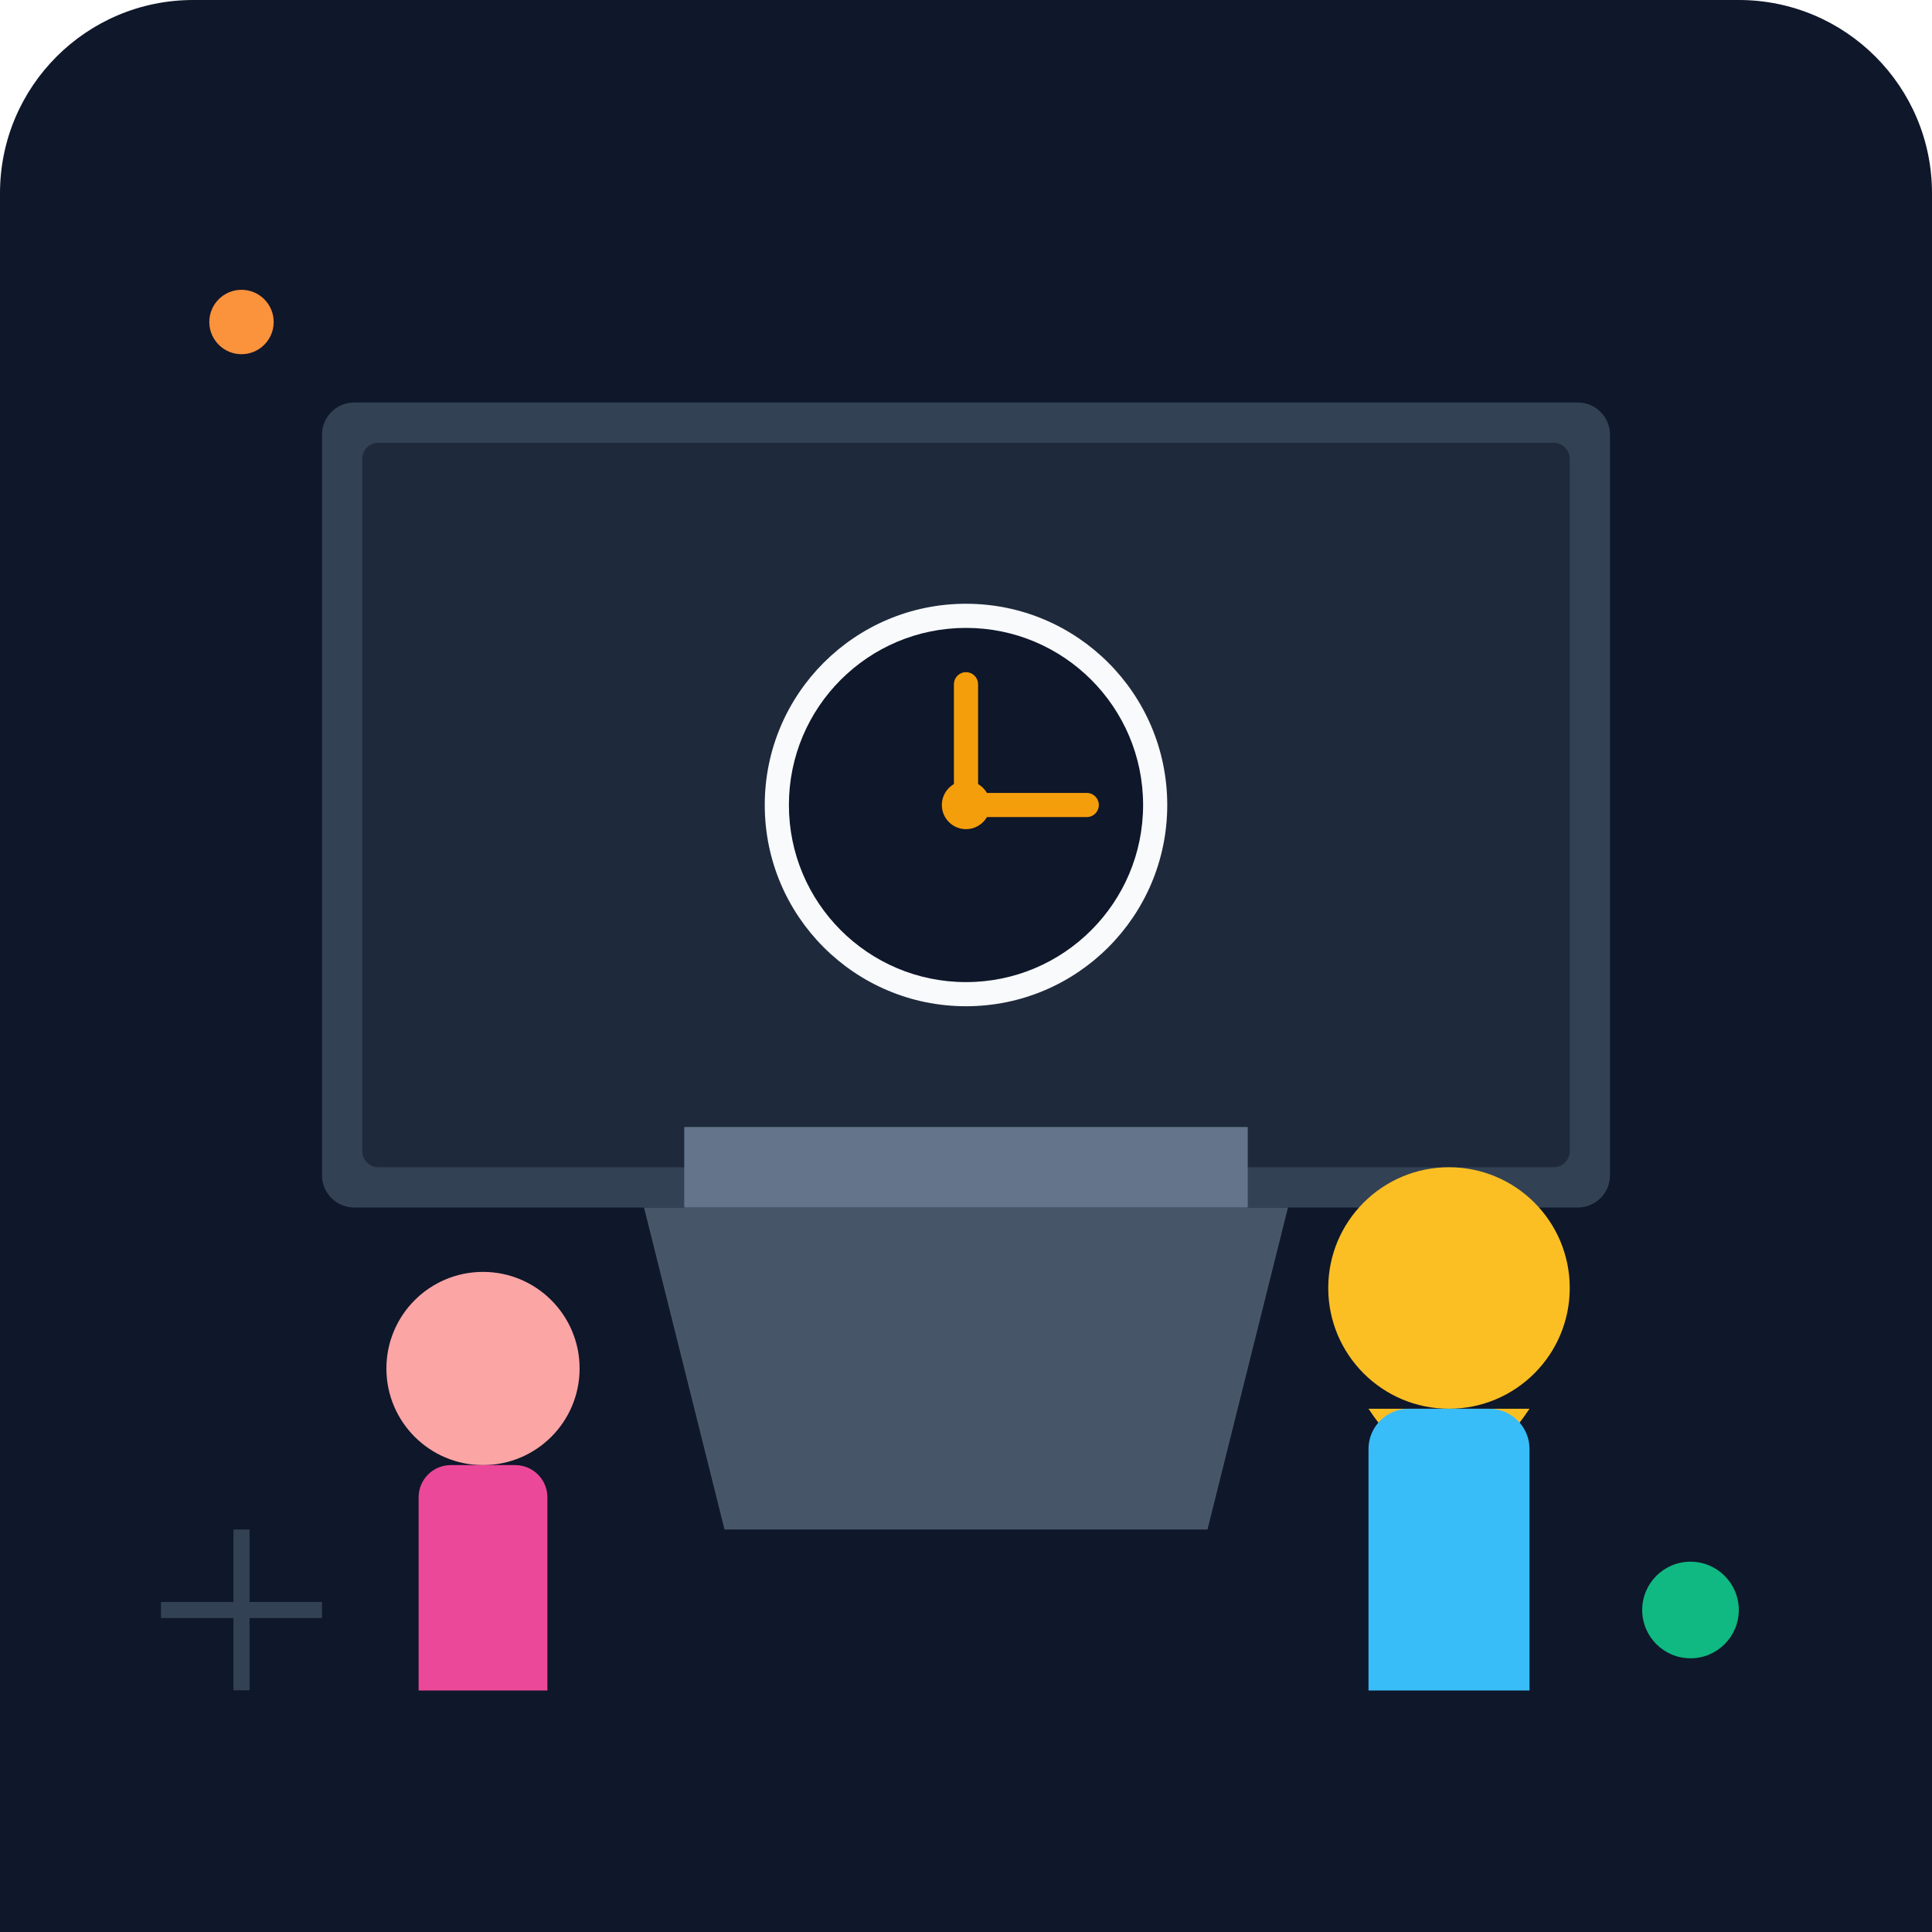
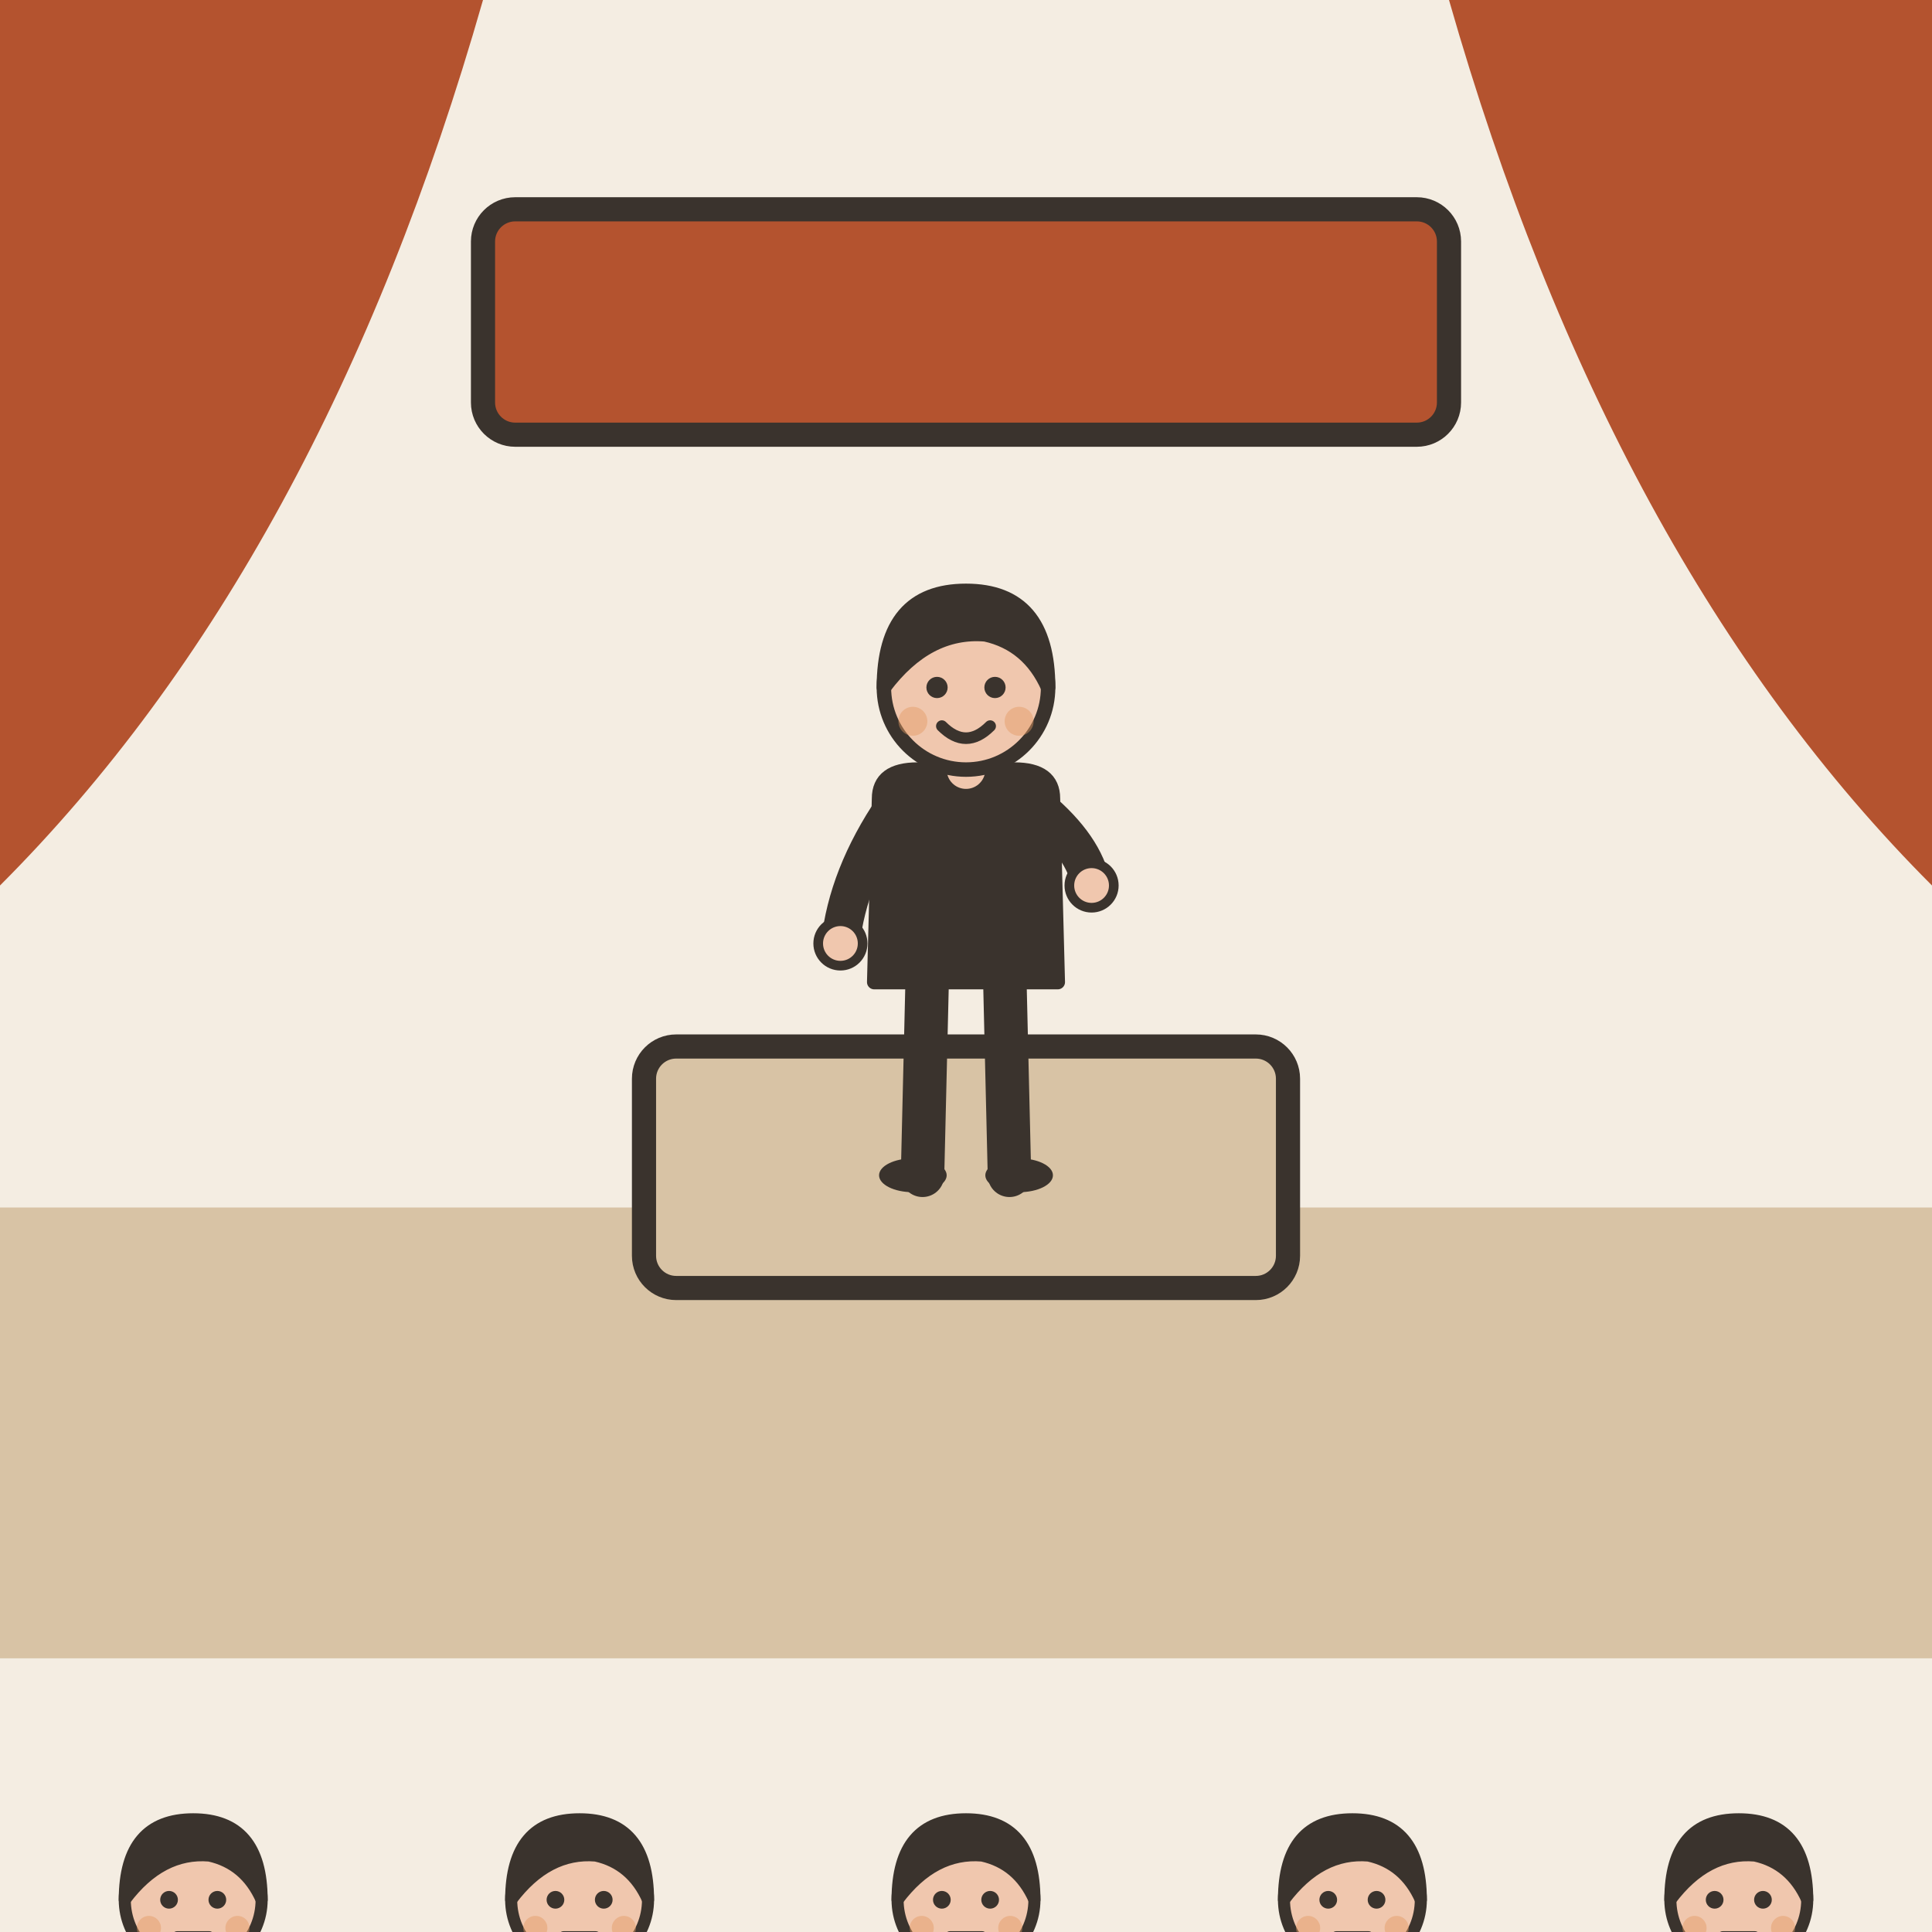
- <svg xmlns="http://www.w3.org/2000/svg" viewBox="0 0 240 240">
-   <defs>
-     <linearGradient id="bgGrad" x1="0" y1="0" x2="0" y2="240">
-       <stop offset="0%" stop-color="#0f172a" />
-       <stop offset="100%" stop-color="#1e293b" />
-     </linearGradient>
-   </defs>
-   <rect width="240" height="240" rx="24" fill="url(#bgGrad)" />
-   <rect x="40" y="50" width="160" height="100" rx="4" fill="#334155" />
-   <rect x="45" y="55" width="150" height="90" rx="2" fill="#1e293b" />
-   <circle cx="120" cy="100" r="25" fill="#f8fafc" />
-   <circle cx="120" cy="100" r="22" fill="#0f172a" />
-   <line x1="120" y1="100" x2="120" y2="85" stroke="#f59e0b" stroke-width="3" stroke-linecap="round" />
-   <line x1="120" y1="100" x2="135" y2="100" stroke="#f59e0b" stroke-width="3" stroke-linecap="round" />
-   <circle cx="120" cy="100" r="3" fill="#f59e0b" />
-   <path d="M80 150 L160 150 L150 190 L90 190 Z" fill="#475569" />
-   <rect x="85" y="140" width="70" height="10" fill="#64748b" />
-   <circle cx="180" cy="160" r="15" fill="#fbbf24" />
-   <path d="M170 175 Q180 190 190 175" fill="#fbbf24" />
-   <rect x="170" y="175" width="20" height="40" rx="5" fill="#38bdf8" />
-   <circle cx="60" cy="170" r="12" fill="#fca5a5" />
-   <rect x="52" y="182" width="16" height="35" rx="4" fill="#ec4899" />
-   <circle cx="30" cy="40" r="4" fill="#fb923c" />
-   <circle cx="210" cy="200" r="6" fill="#10b981" />
-   <path d="M20 200 L40 200 M30 190 L30 210" stroke="#334155" stroke-width="2" />
-   <rect x="0" y="210" width="240" height="30" fill="#0f172a" />
+ <svg xmlns="http://www.w3.org/2000/svg" viewBox="0 0 240 240" data-style="editorial">
+   <rect width="240" height="240" fill="#F4EDE2" />
+   <rect x="0" y="150" width="240" height="56" rx="0" fill="#D8C3A5" />
+   <path d="M0 0L60 0Q40 70 0 110Z" fill="#B4532F" />
+   <path d="M240 0L180 0Q200 70 240 110Z" fill="#B4532F" />
+   <g transform="translate(120 150)">
+     <rect x="-40" y="-20" width="80" height="30" rx="4" fill="#D8C3A5" stroke="#3A332D" stroke-width="3" stroke-linecap="round" stroke-linejoin="round" />
+   </g>
+   <g transform="translate(120 146) scale(0.6 0.6)">
+     <path d="M-8 -42L-9 0" stroke="#3A332D" stroke-width="9" stroke-linecap="round" fill="none" />
+     <path d="M8 -42L9 0" stroke="#3A332D" stroke-width="9" stroke-linecap="round" fill="none" />
+     <ellipse cx="-11" cy="0" rx="7" ry="3.5" fill="#3A332D" />
+     <ellipse cx="11" cy="0" rx="7" ry="3.5" fill="#3A332D" />
+     <path d="M-18 -78Q-18 -84 -10 -84L10 -84Q18 -84 18 -78L19 -40L-19 -40Z" fill="#3A332D" stroke="#3A332D" stroke-width="3" stroke-linecap="round" stroke-linejoin="round" />
+     <path d="M-15 -76Q-24.5 -62 -26 -48" fill="none" stroke="#3A332D" stroke-width="8" stroke-linecap="round" stroke-linejoin="round" />
+     <circle cx="-26" cy="-48" r="4.6" fill="#F0C7AE" stroke="#3A332D" stroke-linecap="round" stroke-linejoin="round" stroke-width="2" />
+     <path d="M15 -76Q24.5 -68 26 -60" fill="none" stroke="#3A332D" stroke-width="8" stroke-linecap="round" stroke-linejoin="round" />
+     <circle cx="26" cy="-60" r="4.6" fill="#F0C7AE" stroke="#3A332D" stroke-linecap="round" stroke-linejoin="round" stroke-width="2" />
+     <path d="M0 -84L0 -88" stroke="#F0C7AE" stroke-width="8" stroke-linecap="round" fill="none" />
+     <circle cx="0" cy="-101" r="17" fill="#F0C7AE" stroke="#3A332D" stroke-width="3" stroke-linecap="round" stroke-linejoin="round" />
+     <path d="M-17 -101Q-17 -121 0 -121Q17 -121 17 -101Q13 -110 4 -112Q-8 -113 -17 -101Z" fill="#3A332D" stroke="#3A332D" stroke-width="3" stroke-linecap="round" stroke-linejoin="round" />
+     <circle cx="-6" cy="-101" r="2.2" fill="#3A332D" />
+     <circle cx="6" cy="-101" r="2.2" fill="#3A332D" />
+     <path d="M-5 -93Q0 -88 5 -93" fill="none" stroke="#3A332D" stroke-width="2.4" stroke-linecap="round" stroke-linejoin="round" />
+     <circle cx="-11" cy="-94" r="3" fill="#E39A62" opacity="0.45" />
+     <circle cx="11" cy="-94" r="3" fill="#E39A62" opacity="0.45" />
+   </g>
+   <g transform="translate(24 286.5) scale(0.5 0.5)">
+     <circle cx="0" cy="-101" r="17" fill="#F0C7AE" stroke="#3A332D" stroke-width="3" stroke-linecap="round" stroke-linejoin="round" />
+     <path d="M-17 -101Q-17 -121 0 -121Q17 -121 17 -101Q13 -110 4 -112Q-8 -113 -17 -101Z" fill="#3A332D" stroke="#3A332D" stroke-width="3" stroke-linecap="round" stroke-linejoin="round" />
+     <circle cx="-6" cy="-101" r="2.2" fill="#3A332D" />
+     <circle cx="6" cy="-101" r="2.2" fill="#3A332D" />
+     <path d="M-4 -92L4 -92" fill="none" stroke="#3A332D" stroke-width="2.4" stroke-linecap="round" stroke-linejoin="round" />
+     <circle cx="-11" cy="-94" r="3" fill="#E39A62" opacity="0.45" />
+     <circle cx="11" cy="-94" r="3" fill="#E39A62" opacity="0.45" />
+   </g>
+   <g transform="translate(72 286.5) scale(0.5 0.5)">
+     <circle cx="0" cy="-101" r="17" fill="#F0C7AE" stroke="#3A332D" stroke-width="3" stroke-linecap="round" stroke-linejoin="round" />
+     <path d="M-17 -101Q-17 -121 0 -121Q17 -121 17 -101Q13 -110 4 -112Q-8 -113 -17 -101Z" fill="#3A332D" stroke="#3A332D" stroke-width="3" stroke-linecap="round" stroke-linejoin="round" />
+     <circle cx="-6" cy="-101" r="2.2" fill="#3A332D" />
+     <circle cx="6" cy="-101" r="2.2" fill="#3A332D" />
+     <path d="M-4 -92L4 -92" fill="none" stroke="#3A332D" stroke-width="2.4" stroke-linecap="round" stroke-linejoin="round" />
+     <circle cx="-11" cy="-94" r="3" fill="#E39A62" opacity="0.45" />
+     <circle cx="11" cy="-94" r="3" fill="#E39A62" opacity="0.45" />
+   </g>
+   <g transform="translate(120 286.5) scale(0.5 0.5)">
+     <circle cx="0" cy="-101" r="17" fill="#F0C7AE" stroke="#3A332D" stroke-width="3" stroke-linecap="round" stroke-linejoin="round" />
+     <path d="M-17 -101Q-17 -121 0 -121Q17 -121 17 -101Q13 -110 4 -112Q-8 -113 -17 -101Z" fill="#3A332D" stroke="#3A332D" stroke-width="3" stroke-linecap="round" stroke-linejoin="round" />
+     <circle cx="-6" cy="-101" r="2.2" fill="#3A332D" />
+     <circle cx="6" cy="-101" r="2.2" fill="#3A332D" />
+     <path d="M-4 -92L4 -92" fill="none" stroke="#3A332D" stroke-width="2.4" stroke-linecap="round" stroke-linejoin="round" />
+     <circle cx="-11" cy="-94" r="3" fill="#E39A62" opacity="0.45" />
+     <circle cx="11" cy="-94" r="3" fill="#E39A62" opacity="0.45" />
+   </g>
+   <g transform="translate(168 286.5) scale(0.5 0.5)">
+     <circle cx="0" cy="-101" r="17" fill="#F0C7AE" stroke="#3A332D" stroke-width="3" stroke-linecap="round" stroke-linejoin="round" />
+     <path d="M-17 -101Q-17 -121 0 -121Q17 -121 17 -101Q13 -110 4 -112Q-8 -113 -17 -101Z" fill="#3A332D" stroke="#3A332D" stroke-width="3" stroke-linecap="round" stroke-linejoin="round" />
+     <circle cx="-6" cy="-101" r="2.2" fill="#3A332D" />
+     <circle cx="6" cy="-101" r="2.2" fill="#3A332D" />
+     <path d="M-4 -92L4 -92" fill="none" stroke="#3A332D" stroke-width="2.4" stroke-linecap="round" stroke-linejoin="round" />
+     <circle cx="-11" cy="-94" r="3" fill="#E39A62" opacity="0.45" />
+     <circle cx="11" cy="-94" r="3" fill="#E39A62" opacity="0.45" />
+   </g>
+   <g transform="translate(216 286.5) scale(0.5 0.5)">
+     <circle cx="0" cy="-101" r="17" fill="#F0C7AE" stroke="#3A332D" stroke-width="3" stroke-linecap="round" stroke-linejoin="round" />
+     <path d="M-17 -101Q-17 -121 0 -121Q17 -121 17 -101Q13 -110 4 -112Q-8 -113 -17 -101Z" fill="#3A332D" stroke="#3A332D" stroke-width="3" stroke-linecap="round" stroke-linejoin="round" />
+     <circle cx="-6" cy="-101" r="2.2" fill="#3A332D" />
+     <circle cx="6" cy="-101" r="2.2" fill="#3A332D" />
+     <path d="M-4 -92L4 -92" fill="none" stroke="#3A332D" stroke-width="2.4" stroke-linecap="round" stroke-linejoin="round" />
+     <circle cx="-11" cy="-94" r="3" fill="#E39A62" opacity="0.45" />
+     <circle cx="11" cy="-94" r="3" fill="#E39A62" opacity="0.45" />
+   </g>
+   <g transform="translate(120 40)">
+     <rect x="-60" y="-14" width="120" height="28" rx="4" fill="#B4532F" stroke="#3A332D" stroke-width="3" stroke-linecap="round" stroke-linejoin="round" />
+   </g>
</svg>
